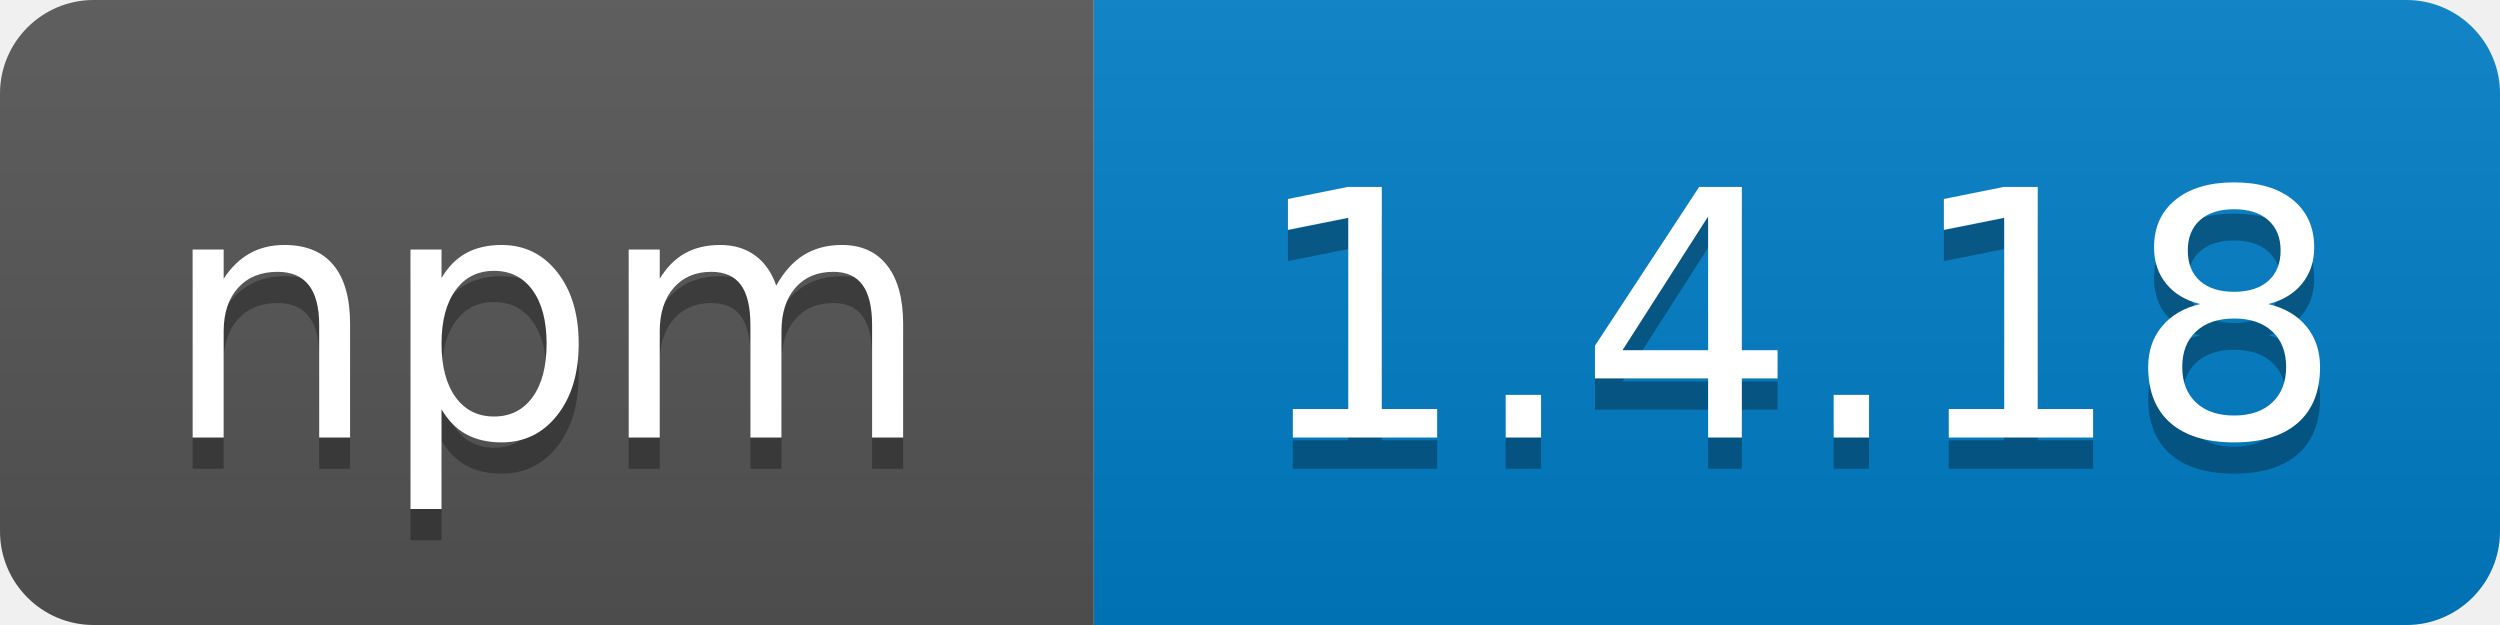
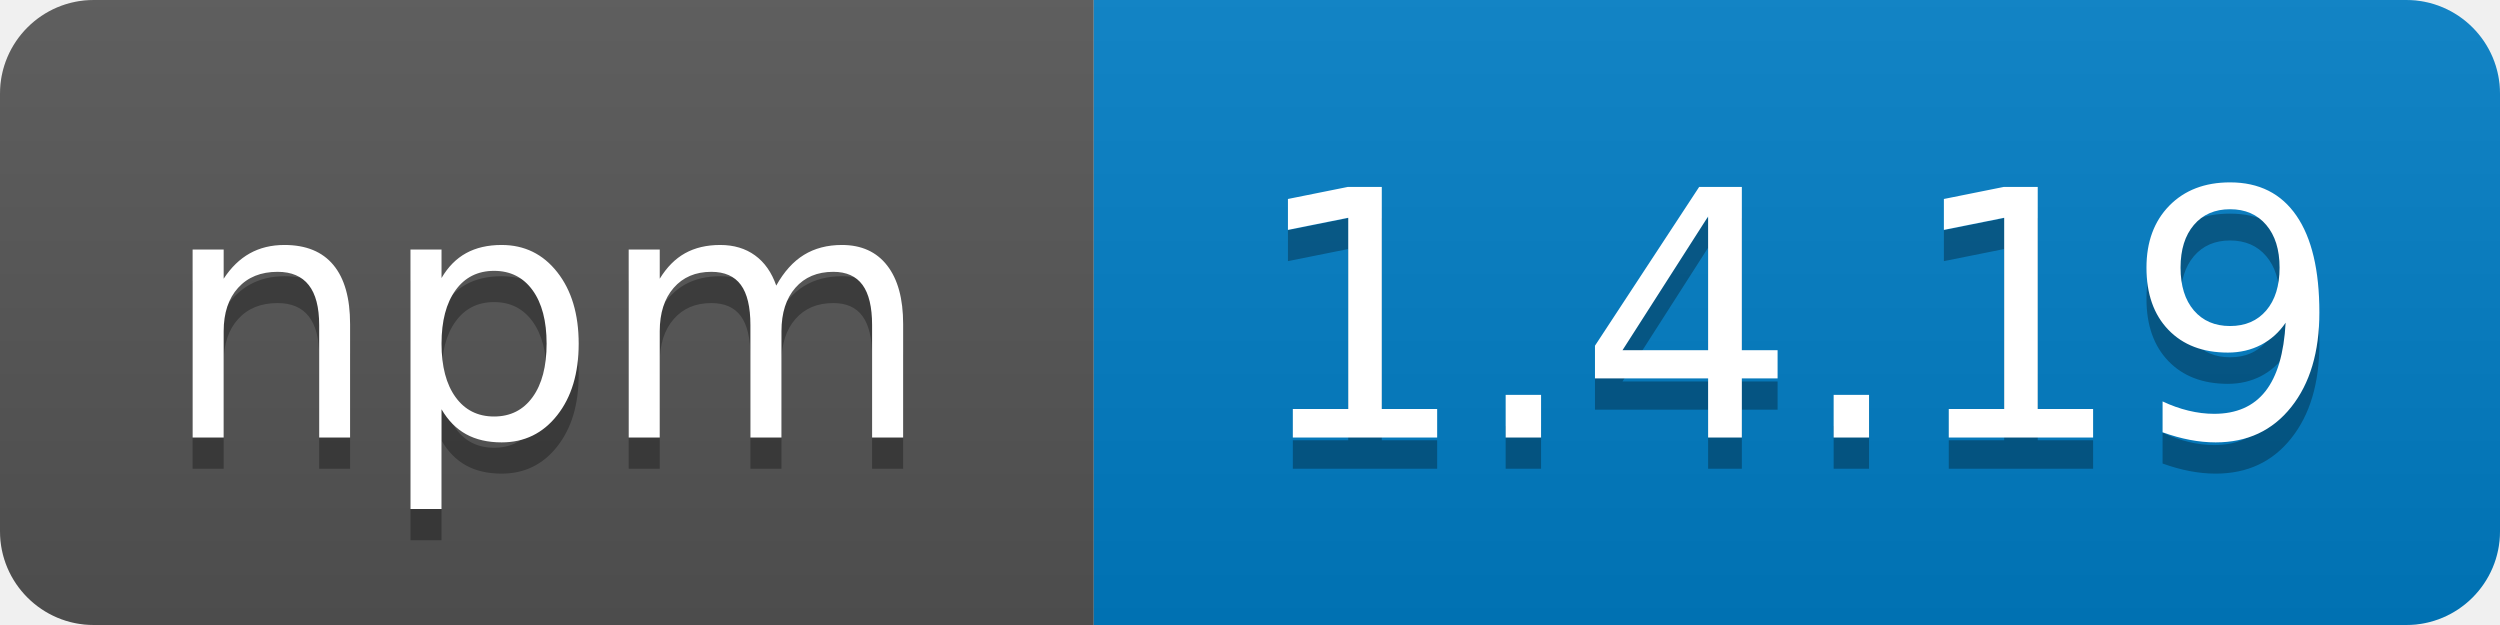
<svg xmlns="http://www.w3.org/2000/svg" width="80" height="20">
  <linearGradient id="b" x2="0" y2="100%">
    <stop offset="0" stop-color="#bbb" stop-opacity=".1" />
    <stop offset="1" stop-opacity=".1" />
  </linearGradient>
  <clipPath id="a">
    <rect width="80" height="20" rx="3" fill="#fff" />
  </clipPath>
  <g clip-path="url(#a)">
    <path fill="#555" d="M0 0h35v20H0z" />
    <path fill="#007ec6" d="M35 0h45v20H35z" />
    <path fill="url(#b)" d="M0 0h80v20H0z" />
  </g>
  <g fill="#fff" text-anchor="middle" font-family="DejaVu Sans,Verdana,Geneva,sans-serif" font-size="110">
    <text x="175" y="150" fill="#010101" fill-opacity=".3" transform="scale(.1)" textLength="250">npm</text>
    <text x="175" y="140" transform="scale(.1)" textLength="250">npm</text>
-     <text x="575" y="150" fill="#010101" fill-opacity=".3" transform="scale(.1)" textLength="360">1.4.18</text>
-     <text x="575" y="140" transform="scale(.1)" textLength="360">1.4.18</text>
+     <text x="575" y="150" fill="#010101" fill-opacity=".3" transform="scale(.1)" textLength="360">1.4.19</text>
+     <text x="575" y="140" transform="scale(.1)" textLength="360">1.4.19</text>
  </g>
</svg>
